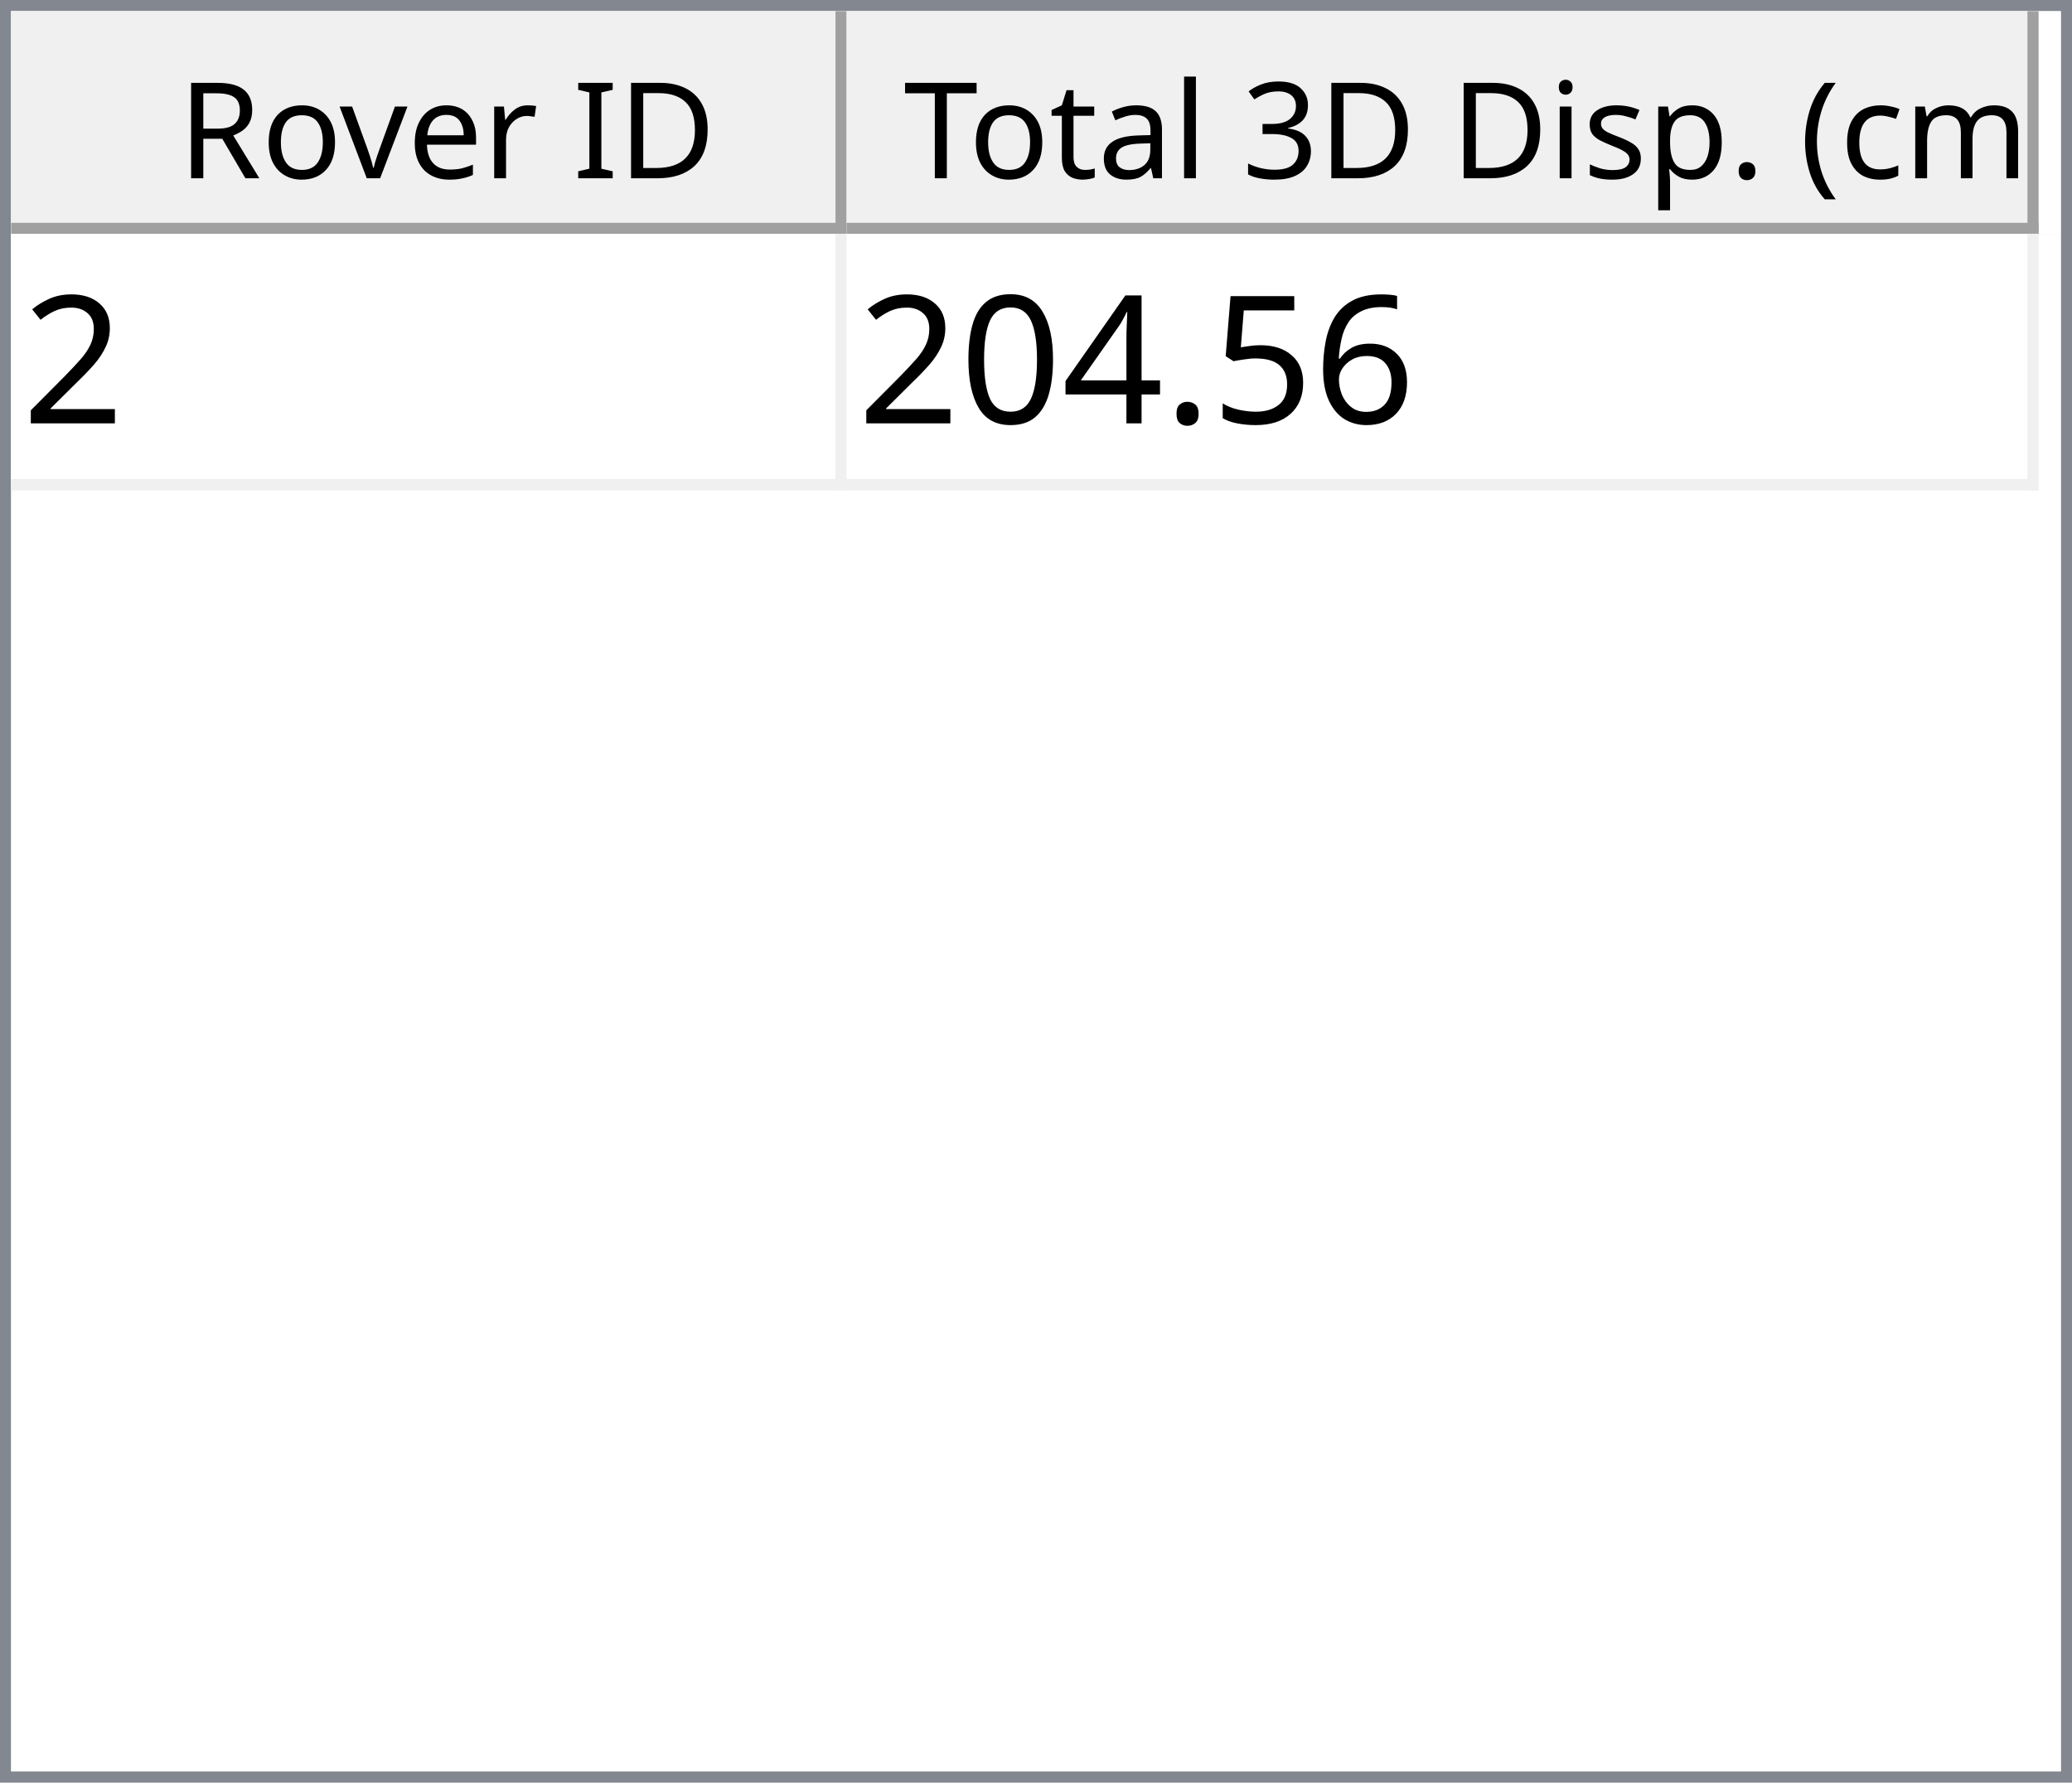
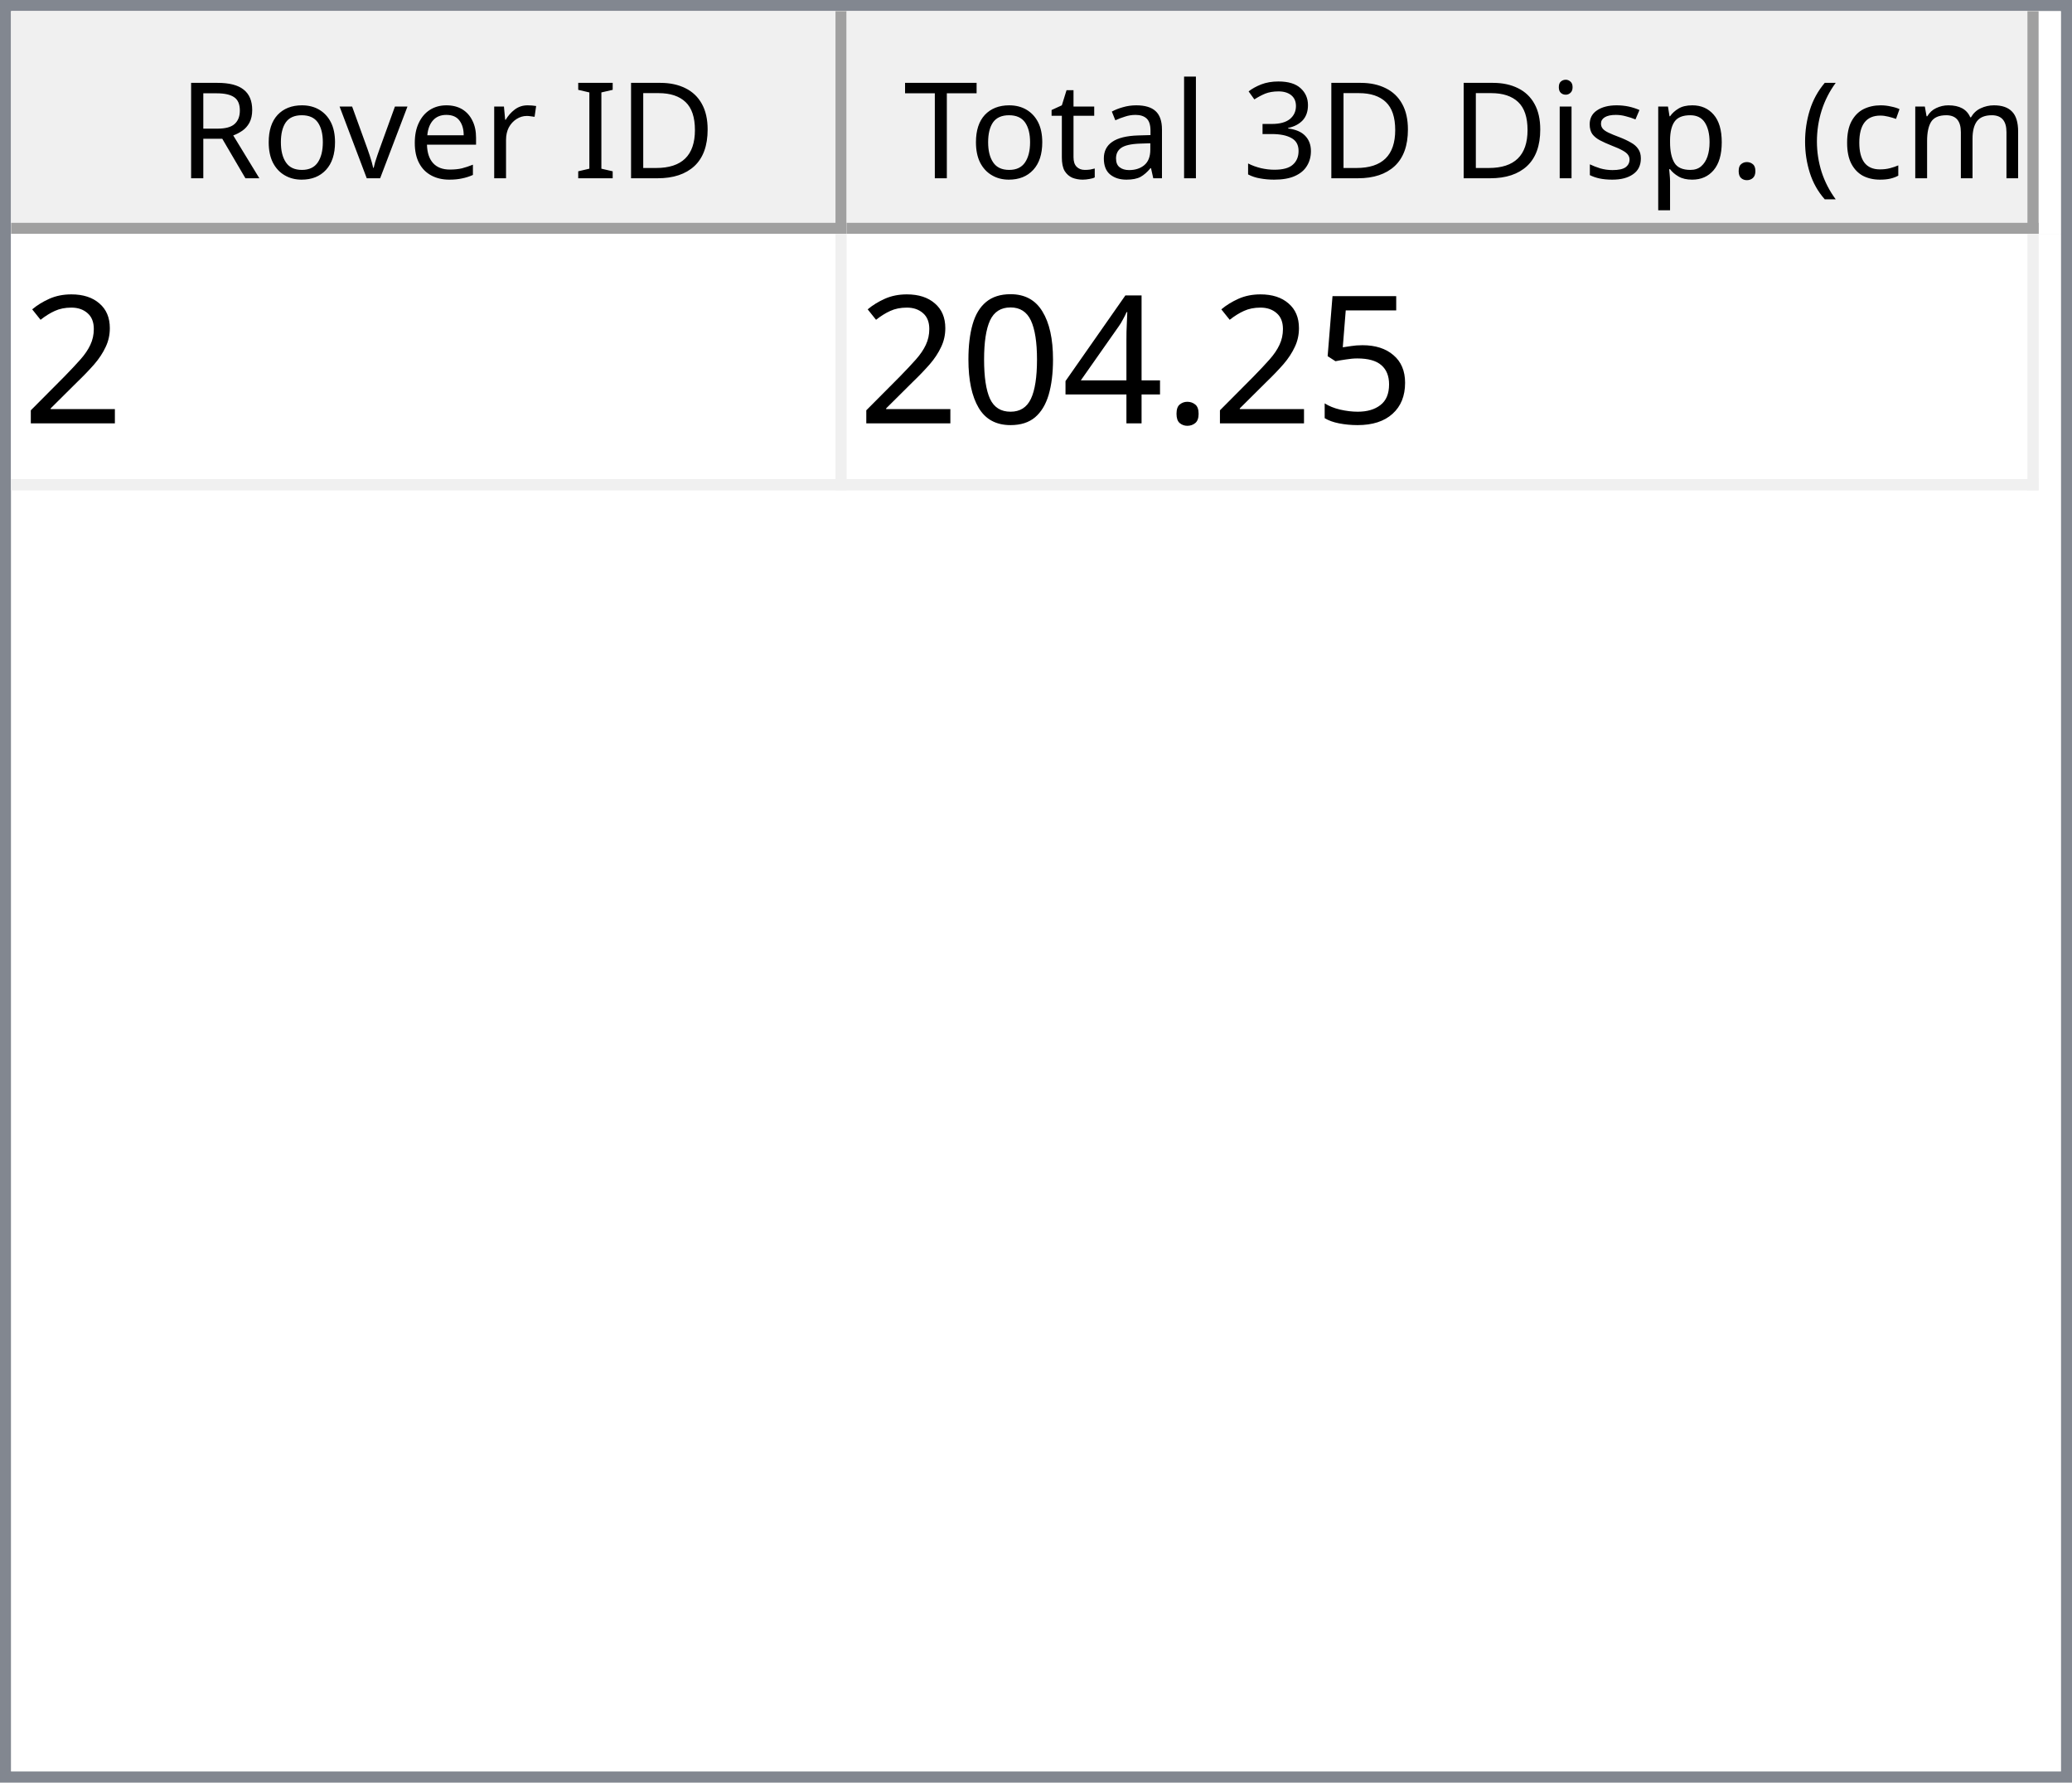
<svg xmlns="http://www.w3.org/2000/svg" style="fill-opacity:1; color-rendering:auto; color-interpolation:auto; text-rendering:auto; stroke:black; stroke-linecap:square; stroke-miterlimit:10; shape-rendering:auto; stroke-opacity:1; fill:black; stroke-dasharray:none; font-weight:normal; stroke-width:1; font-family:'Dialog'; font-style:normal; stroke-linejoin:miter; font-size:12px; stroke-dashoffset:0; image-rendering:auto;" width="186" height="160">
  <defs id="genericDefs" />
  <g>
    <defs id="defs1">
      <clipPath clipPathUnits="userSpaceOnUse" id="clipPath1">
        <path d="M0 0 L186 0 L186 160 L0 160 L0 0 Z" />
      </clipPath>
      <clipPath clipPathUnits="userSpaceOnUse" id="clipPath2">
        <path d="M0 0 L0 160 L186 160 L186 0 Z" />
      </clipPath>
      <clipPath clipPathUnits="userSpaceOnUse" id="clipPath3">
        <path d="M0 0 L0 20 L184 20 L184 0 Z" />
      </clipPath>
      <clipPath clipPathUnits="userSpaceOnUse" id="clipPath4">
        <path d="M0 0 L0 20 L75 20 L75 0 Z" />
      </clipPath>
      <clipPath clipPathUnits="userSpaceOnUse" id="clipPath5">
        <path d="M1 1 L1 19 L74 19 L74 1 Z" />
      </clipPath>
      <clipPath clipPathUnits="userSpaceOnUse" id="clipPath6">
        <path d="M0 0 L0 18 L73 18 L73 0 Z" />
      </clipPath>
      <clipPath clipPathUnits="userSpaceOnUse" id="clipPath7">
        <path d="M-0.5 -0.5 L-0.5 19.5 L74.5 19.5 L74.5 -0.5 Z" />
      </clipPath>
      <clipPath clipPathUnits="userSpaceOnUse" id="clipPath8">
        <path d="M0 0 L0 20 L107 20 L107 0 Z" />
      </clipPath>
      <clipPath clipPathUnits="userSpaceOnUse" id="clipPath9">
        <path d="M1 1 L1 19 L106 19 L106 1 Z" />
      </clipPath>
      <clipPath clipPathUnits="userSpaceOnUse" id="clipPath10">
        <path d="M0 0 L0 18 L105 18 L105 0 Z" />
      </clipPath>
      <clipPath clipPathUnits="userSpaceOnUse" id="clipPath11">
        <path d="M-0.5 -0.5 L-0.5 19.5 L106.5 19.5 L106.5 -0.5 Z" />
      </clipPath>
      <clipPath clipPathUnits="userSpaceOnUse" id="clipPath12">
        <path d="M0 0 L0 138 L184 138 L184 0 Z" />
      </clipPath>
      <clipPath clipPathUnits="userSpaceOnUse" id="clipPath13">
        <path d="M0 0 L0 23 L182 23 L182 0 Z" />
      </clipPath>
      <clipPath clipPathUnits="userSpaceOnUse" id="clipPath14">
        <path d="M-0.5 -0.5 L-0.5 22.5 L181.5 22.5 L181.5 -0.5 Z" />
      </clipPath>
      <clipPath clipPathUnits="userSpaceOnUse" id="clipPath15">
        <path d="M0 0 L0 22 L74 22 L74 0 Z" />
      </clipPath>
      <clipPath clipPathUnits="userSpaceOnUse" id="clipPath16">
        <path d="M0 0 L0 22 L106 22 L106 0 Z" />
      </clipPath>
      <font horiz-adv-x="64.551" id="font1">
        <font-face ascent="107.91" descent="25.098" units-per-em="100" style="font-style:normal; font-family:Segoe UI; font-weight:normal;" />
        <missing-glyph horiz-adv-x="64.551" d="M8.109 0 L8.109 68.266 L56.453 68.266 L56.453 0 L8.109 0 ZM15.328 7.234 L49.219 7.234 L49.219 61.031 L15.328 61.031 L15.328 7.234 Z" />
        <glyph unicode="D" horiz-adv-x="70.117" d="M9.188 0 L9.188 70.016 L28.516 70.016 Q65.531 70.016 65.531 35.891 Q65.531 19.672 55.25 9.836 Q44.969 0 27.734 0 L9.188 0 ZM17.391 62.594 L17.391 7.422 L27.828 7.422 Q41.609 7.422 49.273 14.797 Q56.938 22.172 56.938 35.688 Q56.938 62.594 28.328 62.594 L17.391 62.594 Z" />
        <glyph unicode="I" horiz-adv-x="26.611" d="M17.391 0 L9.188 0 L9.188 70.016 L17.391 70.016 L17.391 0 Z" />
        <glyph unicode=" " horiz-adv-x="27.393" d="" />
        <glyph unicode="r" horiz-adv-x="34.766" d="M34.188 41.891 Q32.078 43.5 28.125 43.5 Q23 43.5 19.555 38.672 Q16.109 33.844 16.109 25.484 L16.109 0 L8.109 0 L8.109 50 L16.109 50 L16.109 39.703 L16.312 39.703 Q18.016 44.969 21.531 47.922 Q25.047 50.875 29.391 50.875 Q32.516 50.875 34.188 50.203 L34.188 41.891 Z" />
        <glyph unicode="e" horiz-adv-x="52.295" d="M48.297 23 L12.984 23 Q13.188 14.656 17.484 10.109 Q21.781 5.562 29.297 5.562 Q37.75 5.562 44.828 11.141 L44.828 3.609 Q38.234 -1.172 27.391 -1.172 Q16.797 -1.172 10.742 5.641 Q4.688 12.453 4.688 24.812 Q4.688 36.469 11.305 43.82 Q17.922 51.172 27.734 51.172 Q37.547 51.172 42.922 44.828 Q48.297 38.484 48.297 27.203 L48.297 23 ZM40.094 29.781 Q40.047 36.719 36.75 40.578 Q33.453 44.438 27.594 44.438 Q21.922 44.438 17.969 40.383 Q14.016 36.328 13.094 29.781 L40.094 29.781 Z" />
        <glyph unicode="v" horiz-adv-x="47.9" d="M47.406 50 L27.484 0 L19.625 0 L0.688 50 L9.469 50 L22.172 13.672 Q23.578 9.672 23.922 6.688 L24.125 6.688 Q24.609 10.453 25.688 13.484 L38.969 50 L47.406 50 Z" />
        <glyph unicode="o" horiz-adv-x="58.594" d="M29 -1.172 Q17.922 -1.172 11.305 5.836 Q4.688 12.844 4.688 24.422 Q4.688 37.016 11.57 44.094 Q18.453 51.172 30.172 51.172 Q41.359 51.172 47.633 44.289 Q53.906 37.406 53.906 25.203 Q53.906 13.234 47.141 6.031 Q40.375 -1.172 29 -1.172 ZM29.594 44.438 Q21.875 44.438 17.383 39.188 Q12.891 33.938 12.891 24.703 Q12.891 15.828 17.43 10.695 Q21.969 5.562 29.594 5.562 Q37.359 5.562 41.531 10.594 Q45.703 15.625 45.703 24.906 Q45.703 34.281 41.531 39.359 Q37.359 44.438 29.594 44.438 Z" />
        <glyph unicode="R" horiz-adv-x="59.814" d="M59.375 0 L49.609 0 L37.891 19.625 Q36.281 22.359 34.766 24.289 Q33.25 26.219 31.664 27.438 Q30.078 28.656 28.25 29.219 Q26.422 29.781 24.125 29.781 L17.391 29.781 L17.391 0 L9.188 0 L9.188 70.016 L30.078 70.016 Q34.672 70.016 38.555 68.867 Q42.438 67.719 45.289 65.375 Q48.141 63.031 49.758 59.547 Q51.375 56.062 51.375 51.375 Q51.375 47.703 50.273 44.656 Q49.172 41.609 47.148 39.211 Q45.125 36.812 42.266 35.133 Q39.406 33.453 35.844 32.516 L35.844 32.328 Q37.594 31.547 38.891 30.547 Q40.188 29.547 41.359 28.18 Q42.531 26.812 43.68 25.078 Q44.828 23.344 46.234 21.047 L59.375 0 ZM17.391 62.594 L17.391 37.203 L28.516 37.203 Q31.594 37.203 34.203 38.133 Q36.812 39.062 38.719 40.797 Q40.625 42.531 41.703 45.047 Q42.781 47.562 42.781 50.688 Q42.781 56.297 39.141 59.445 Q35.5 62.594 28.609 62.594 L17.391 62.594 Z" />
        <glyph unicode=")" horiz-adv-x="30.176" d="M8.297 -15.922 L1.172 -15.922 Q16.406 2.344 16.406 26.812 Q16.406 51.469 1.078 70.016 L8.297 70.016 Q23.531 52.156 23.531 26.703 Q23.531 1.375 8.297 -15.922 Z" />
        <glyph unicode="m" horiz-adv-x="86.133" d="M79.109 0 L71.094 0 L71.094 28.719 Q71.094 37.016 68.531 40.727 Q65.969 44.438 59.906 44.438 Q54.781 44.438 51.195 39.75 Q47.609 35.062 47.609 28.516 L47.609 0 L39.594 0 L39.594 29.688 Q39.594 44.438 28.219 44.438 Q22.953 44.438 19.531 40.016 Q16.109 35.594 16.109 28.516 L16.109 0 L8.109 0 L8.109 50 L16.109 50 L16.109 42.094 L16.312 42.094 Q21.625 51.172 31.844 51.172 Q36.969 51.172 40.773 48.312 Q44.578 45.453 46 40.828 Q51.562 51.172 62.594 51.172 Q79.109 51.172 79.109 30.812 L79.109 0 Z" />
        <glyph unicode="c" horiz-adv-x="46.191" d="M42.188 2.297 Q36.422 -1.172 28.516 -1.172 Q17.828 -1.172 11.258 5.789 Q4.688 12.75 4.688 23.828 Q4.688 36.188 11.766 43.68 Q18.844 51.172 30.672 51.172 Q37.25 51.172 42.281 48.734 L42.281 40.531 Q36.719 44.438 30.375 44.438 Q22.703 44.438 17.797 38.945 Q12.891 33.453 12.891 24.516 Q12.891 15.719 17.508 10.641 Q22.125 5.562 29.891 5.562 Q36.422 5.562 42.188 9.906 L42.188 2.297 Z" />
        <glyph unicode="(" horiz-adv-x="30.176" d="M29.109 -15.922 L21.969 -15.922 Q6.844 1.375 6.844 26.703 Q6.844 52.156 21.969 70.016 L29.203 70.016 Q13.875 51.469 13.875 26.812 Q13.875 2.344 29.109 -15.922 Z" />
        <glyph unicode="." horiz-adv-x="21.68" d="M10.891 -1.078 Q8.641 -1.078 7.055 0.539 Q5.469 2.156 5.469 4.391 Q5.469 6.641 7.055 8.273 Q8.641 9.906 10.891 9.906 Q13.188 9.906 14.797 8.273 Q16.406 6.641 16.406 4.391 Q16.406 2.156 14.797 0.539 Q13.188 -1.078 10.891 -1.078 Z" />
        <glyph unicode="p" horiz-adv-x="58.789" d="M16.312 7.234 L16.109 7.234 L16.109 -23 L8.109 -23 L8.109 50 L16.109 50 L16.109 41.219 L16.312 41.219 Q22.219 51.172 33.594 51.172 Q43.266 51.172 48.688 44.461 Q54.109 37.75 54.109 26.469 Q54.109 13.922 48 6.375 Q41.891 -1.172 31.297 -1.172 Q21.578 -1.172 16.312 7.234 ZM16.109 27.391 L16.109 20.406 Q16.109 14.203 20.141 9.883 Q24.172 5.562 30.375 5.562 Q37.641 5.562 41.773 11.133 Q45.906 16.703 45.906 26.609 Q45.906 34.969 42.047 39.703 Q38.188 44.438 31.594 44.438 Q24.609 44.438 20.359 39.578 Q16.109 34.719 16.109 27.391 Z" />
        <glyph unicode="s" horiz-adv-x="42.432" d="M5.078 1.812 L5.078 10.406 Q11.625 5.562 19.484 5.562 Q30.031 5.562 30.031 12.594 Q30.031 14.594 29.125 15.992 Q28.219 17.391 26.68 18.461 Q25.141 19.531 23.07 20.383 Q21 21.234 18.609 22.172 Q15.281 23.484 12.766 24.828 Q10.25 26.172 8.57 27.859 Q6.891 29.547 6.031 31.695 Q5.172 33.844 5.172 36.719 Q5.172 40.234 6.789 42.945 Q8.406 45.656 11.086 47.484 Q13.766 49.312 17.211 50.242 Q20.656 51.172 24.312 51.172 Q30.812 51.172 35.938 48.922 L35.938 40.828 Q30.422 44.438 23.25 44.438 Q21 44.438 19.195 43.922 Q17.391 43.406 16.094 42.477 Q14.797 41.547 14.086 40.258 Q13.375 38.969 13.375 37.406 Q13.375 35.453 14.086 34.133 Q14.797 32.812 16.164 31.789 Q17.531 30.766 19.484 29.938 Q21.438 29.109 23.922 28.125 Q27.25 26.859 29.883 25.516 Q32.516 24.172 34.375 22.484 Q36.234 20.797 37.234 18.602 Q38.234 16.406 38.234 13.375 Q38.234 9.672 36.602 6.938 Q34.969 4.203 32.234 2.398 Q29.5 0.594 25.93 -0.289 Q22.359 -1.172 18.453 -1.172 Q10.75 -1.172 5.078 1.812 Z" />
        <glyph unicode="i" horiz-adv-x="24.219" d="M12.203 62.703 Q10.062 62.703 8.547 64.164 Q7.031 65.625 7.031 67.875 Q7.031 70.125 8.547 71.609 Q10.062 73.094 12.203 73.094 Q14.406 73.094 15.945 71.609 Q17.484 70.125 17.484 67.875 Q17.484 65.719 15.945 64.211 Q14.406 62.703 12.203 62.703 ZM16.109 0 L8.109 0 L8.109 50 L16.109 50 L16.109 0 Z" />
        <glyph unicode="3" horiz-adv-x="53.906" d="M46.531 19.828 Q46.531 15.094 44.75 11.211 Q42.969 7.328 39.719 4.57 Q36.469 1.812 31.93 0.297 Q27.391 -1.219 21.922 -1.219 Q11.922 -1.219 6 2.594 L6 11.188 Q13.094 5.609 22.219 5.609 Q25.875 5.609 28.828 6.539 Q31.781 7.469 33.906 9.227 Q36.031 10.984 37.18 13.477 Q38.328 15.969 38.328 19.094 Q38.328 32.812 18.797 32.812 L12.984 32.812 L12.984 39.594 L18.5 39.594 Q35.797 39.594 35.797 52.484 Q35.797 64.406 22.609 64.406 Q15.188 64.406 8.688 59.422 L8.688 67.188 Q15.375 71.188 24.609 71.188 Q29 71.188 32.57 69.969 Q36.141 68.75 38.68 66.555 Q41.219 64.359 42.609 61.281 Q44 58.203 44 54.5 Q44 40.672 30.031 36.719 L30.031 36.531 Q33.594 36.141 36.625 34.797 Q39.656 33.453 41.852 31.305 Q44.047 29.156 45.289 26.25 Q46.531 23.344 46.531 19.828 Z" />
        <glyph unicode="l" horiz-adv-x="24.219" d="M16.109 0 L8.109 0 L8.109 74.031 L16.109 74.031 L16.109 0 Z" />
        <glyph unicode="a" horiz-adv-x="50.879" d="M43.891 0 L35.891 0 L35.891 7.812 L35.688 7.812 Q30.469 -1.172 20.312 -1.172 Q12.844 -1.172 8.617 2.781 Q4.391 6.734 4.391 13.281 Q4.391 27.297 20.906 29.594 L35.891 31.688 Q35.891 44.438 25.594 44.438 Q16.547 44.438 9.281 38.281 L9.281 46.484 Q16.656 51.172 26.266 51.172 Q43.891 51.172 43.891 32.516 L43.891 0 ZM35.891 25.297 L23.828 23.641 Q18.266 22.859 15.43 20.875 Q12.594 18.891 12.594 13.875 Q12.594 10.203 15.211 7.883 Q17.828 5.562 22.172 5.562 Q28.125 5.562 32.008 9.742 Q35.891 13.922 35.891 20.312 L35.891 25.297 Z" />
        <glyph unicode="t" horiz-adv-x="33.887" d="M31.297 0.484 Q28.469 -1.078 23.828 -1.078 Q10.688 -1.078 10.688 13.578 L10.688 43.172 L2.094 43.172 L2.094 50 L10.688 50 L10.688 62.203 L18.703 64.797 L18.703 50 L31.297 50 L31.297 43.172 L18.703 43.172 L18.703 14.984 Q18.703 9.969 20.414 7.82 Q22.125 5.672 26.078 5.672 Q29.109 5.672 31.297 7.328 L31.297 0.484 Z" />
        <glyph unicode="T" horiz-adv-x="52.393" d="M50.594 62.594 L30.375 62.594 L30.375 0 L22.172 0 L22.172 62.594 L2 62.594 L2 70.016 L50.594 70.016 L50.594 62.594 Z" />
      </font>
      <font horiz-adv-x="75.0" id="font2">
        <font-face ascent="100.537" descent="21.973" units-per-em="100" style="font-style:normal; font-family:sans-serif; font-weight:normal;" />
        <missing-glyph horiz-adv-x="75.0" d="M12.5 0 L12.5 62.5 L62.5 62.5 L62.5 0 L12.5 0 ZM14.062 1.562 L60.938 1.562 L60.938 60.938 L14.062 60.938 L14.062 1.562 Z" />
        <glyph unicode="2" horiz-adv-x="55.615" d="M50.344 8.453 L50.344 0 L3.031 0 Q2.938 3.172 4.047 6.109 Q5.859 10.938 9.836 15.625 Q13.812 20.312 21.344 26.469 Q33.016 36.031 37.117 41.625 Q41.219 47.219 41.219 52.203 Q41.219 57.422 37.477 61.008 Q33.734 64.594 27.734 64.594 Q21.391 64.594 17.578 60.789 Q13.766 56.984 13.719 50.25 L4.688 51.172 Q5.609 61.281 11.664 66.578 Q17.719 71.875 27.938 71.875 Q38.234 71.875 44.242 66.164 Q50.25 60.453 50.25 52 Q50.25 47.703 48.492 43.555 Q46.734 39.406 42.656 34.812 Q38.578 30.219 29.109 22.219 Q21.188 15.578 18.945 13.211 Q16.703 10.844 15.234 8.453 L50.344 8.453 Z" />
-         <glyph unicode="6" horiz-adv-x="55.615" d="M49.75 54.047 L41.016 53.375 Q39.844 58.547 37.703 60.891 Q34.125 64.656 28.906 64.656 Q24.703 64.656 21.531 62.312 Q17.391 59.281 14.992 53.469 Q12.594 47.656 12.5 36.922 Q15.672 41.75 20.266 44.094 Q24.859 46.438 29.891 46.438 Q38.672 46.438 44.852 39.969 Q51.031 33.5 51.031 23.25 Q51.031 16.5 48.125 10.719 Q45.219 4.938 40.141 1.859 Q35.062 -1.219 28.609 -1.219 Q17.625 -1.219 10.695 6.859 Q3.766 14.938 3.766 33.5 Q3.766 54.25 11.422 63.672 Q18.109 71.875 29.438 71.875 Q37.891 71.875 43.289 67.141 Q48.688 62.406 49.75 54.047 ZM13.875 23.188 Q13.875 18.656 15.797 14.508 Q17.719 10.359 21.188 8.18 Q24.656 6 28.469 6 Q34.031 6 38.039 10.492 Q42.047 14.984 42.047 22.703 Q42.047 30.125 38.086 34.398 Q34.125 38.672 28.125 38.672 Q22.172 38.672 18.023 34.398 Q13.875 30.125 13.875 23.188 Z" />
        <glyph unicode="5" horiz-adv-x="55.615" d="M4.156 18.75 L13.375 19.531 Q14.406 12.797 18.141 9.398 Q21.875 6 27.156 6 Q33.5 6 37.891 10.789 Q42.281 15.578 42.281 23.484 Q42.281 31 38.062 35.352 Q33.844 39.703 27 39.703 Q22.75 39.703 19.336 37.773 Q15.922 35.844 13.969 32.766 L5.719 33.844 L12.641 70.609 L48.25 70.609 L48.25 62.203 L19.672 62.203 L15.828 42.969 Q22.266 47.469 29.344 47.469 Q38.719 47.469 45.164 40.969 Q51.609 34.469 51.609 24.266 Q51.609 14.547 45.953 7.469 Q39.062 -1.219 27.156 -1.219 Q17.391 -1.219 11.211 4.25 Q5.031 9.719 4.156 18.75 Z" />
        <glyph unicode="." horiz-adv-x="27.783" d="M9.078 0 L9.078 10.016 L19.094 10.016 L19.094 0 L9.078 0 Z" />
        <glyph unicode="4" horiz-adv-x="55.615" d="M32.328 0 L32.328 17.141 L1.266 17.141 L1.266 25.203 L33.938 71.578 L41.109 71.578 L41.109 25.203 L50.781 25.203 L50.781 17.141 L41.109 17.141 L41.109 0 L32.328 0 ZM32.328 25.203 L32.328 57.469 L9.906 25.203 L32.328 25.203 Z" />
        <glyph unicode="0" horiz-adv-x="55.615" d="M4.156 35.297 Q4.156 48 6.766 55.742 Q9.375 63.484 14.523 67.68 Q19.672 71.875 27.484 71.875 Q33.25 71.875 37.594 69.555 Q41.938 67.234 44.773 62.867 Q47.609 58.5 49.219 52.227 Q50.828 45.953 50.828 35.297 Q50.828 22.703 48.242 14.969 Q45.656 7.234 40.508 3.008 Q35.359 -1.219 27.484 -1.219 Q17.141 -1.219 11.234 6.203 Q4.156 15.141 4.156 35.297 ZM13.188 35.297 Q13.188 17.672 17.312 11.836 Q21.438 6 27.484 6 Q33.547 6 37.672 11.859 Q41.797 17.719 41.797 35.297 Q41.797 52.984 37.672 58.789 Q33.547 64.594 27.391 64.594 Q21.344 64.594 17.719 59.469 Q13.188 52.938 13.188 35.297 Z" />
      </font>
    </defs>
    <g style="fill:white; stroke:white;">
      <rect x="0" y="0" width="186" style="clip-path:url(#clipPath1); stroke:none;" height="160" />
    </g>
    <g style="fill:white; text-rendering:optimizeSpeed; color-rendering:optimizeSpeed; image-rendering:optimizeSpeed; shape-rendering:crispEdges; stroke:white; color-interpolation:sRGB;">
      <rect x="0" width="186" height="160" y="0" style="stroke:none;" />
      <path style="stroke:none;" d="M0 160 L186 160 L186 0 L0 0 Z" />
    </g>
    <g style="fill:rgb(240,240,240); font-family:'Segoe UI'; stroke:rgb(240,240,240);">
      <rect x="0" y="0" width="186" style="clip-path:url(#clipPath2); stroke:none;" height="160" />
    </g>
    <g style="fill:rgb(130,135,144); font-family:'Segoe UI'; stroke:rgb(130,135,144);">
      <path d="M0 0 L186 0 L186 160 L0 160 L0 0 ZM1 1 L185 1 L185 159 L1 159 L1 1 Z" style="fill-rule:evenodd; clip-path:url(#clipPath2); stroke:none;" />
    </g>
    <g style="fill:white; font-family:'Segoe UI'; stroke:white;" transform="translate(1,1)">
      <rect x="0" y="0" width="184" style="clip-path:url(#clipPath3); stroke:none;" height="20" />
    </g>
    <g style="fill:rgb(240,240,240); font-family:'Segoe UI'; stroke:rgb(240,240,240);" transform="translate(1,1)">
      <rect x="0" y="0" width="75" style="clip-path:url(#clipPath4); stroke:none;" height="20" />
    </g>
    <g style="font-family:'Segoe UI';" transform="translate(2,2)">
      <text x="14" xml:space="preserve" y="14" style="clip-path:url(#clipPath6); stroke:none;">Rover ID</text>
    </g>
    <g style="fill:rgb(160,160,160); font-family:'Segoe UI'; stroke:rgb(160,160,160); stroke-linejoin:bevel;" transform="translate(1.5,1.5)">
      <line x1="74" x2="74" y1="0" style="fill:none; clip-path:url(#clipPath7);" y2="19" />
    </g>
    <g style="fill:rgb(160,160,160); font-family:'Segoe UI'; stroke:rgb(160,160,160); stroke-linejoin:bevel;" transform="matrix(1,0,0,1,1,1) translate(0.5,0.5)">
      <line x1="0" x2="74" y1="19" style="fill:none; clip-path:url(#clipPath7);" y2="19" />
    </g>
    <g style="fill:rgb(240,240,240); font-family:'Segoe UI'; stroke:rgb(240,240,240);" transform="translate(76,1)">
      <rect x="0" y="0" width="107" style="clip-path:url(#clipPath8); stroke:none;" height="20" />
    </g>
    <g style="font-family:'Segoe UI';" transform="translate(77,2)">
      <text x="1" xml:space="preserve" y="14" style="clip-path:url(#clipPath10); stroke:none;"> Total 3D Disp. (cm)</text>
    </g>
    <g style="fill:rgb(160,160,160); font-family:'Segoe UI'; stroke:rgb(160,160,160); stroke-linejoin:bevel;" transform="translate(76.5,1.5)">
      <line x1="106" x2="106" y1="0" style="fill:none; clip-path:url(#clipPath11);" y2="19" />
    </g>
    <g style="fill:rgb(160,160,160); font-family:'Segoe UI'; stroke:rgb(160,160,160); stroke-linejoin:bevel;" transform="matrix(1,0,0,1,76,1) translate(0.5,0.5)">
      <line x1="0" x2="106" y1="19" style="fill:none; clip-path:url(#clipPath11);" y2="19" />
    </g>
    <g style="fill:white; font-family:'Segoe UI'; stroke:white;" transform="translate(1,21)">
      <rect x="0" y="0" width="184" style="clip-path:url(#clipPath12); stroke:none;" height="138" />
    </g>
    <g style="fill:rgb(240,240,240); font-size:16px; font-family:sans-serif; stroke:rgb(240,240,240);" transform="translate(1,21)">
      <rect x="0" y="0" width="182" style="clip-path:url(#clipPath13); stroke:none;" height="23" />
      <line transform="translate(0.5,0.5)" x1="0" x2="181" y1="22" style="clip-path:url(#clipPath14); fill:none; stroke-linejoin:bevel;" y2="22" />
    </g>
    <g transform="matrix(1,0,0,1,1,21) translate(0.5,0.5)" style="fill:rgb(240,240,240); font-size:16px; font-family:sans-serif; stroke:rgb(240,240,240); stroke-linejoin:bevel;">
      <line x1="74" x2="74" y1="0" style="fill:none; clip-path:url(#clipPath14);" y2="22" />
    </g>
    <g transform="matrix(1,0,0,1,1,21) translate(0.5,0.5)" style="fill:rgb(240,240,240); font-size:16px; font-family:sans-serif; stroke:rgb(240,240,240); stroke-linejoin:bevel;">
      <line x1="181" x2="181" y1="0" style="fill:none; clip-path:url(#clipPath14);" y2="22" />
    </g>
    <g style="fill:white; font-size:16px; font-family:sans-serif; stroke:white;" transform="matrix(1,0,0,1,1,21)">
      <rect x="0" y="0" width="74" style="clip-path:url(#clipPath15); stroke:none;" height="22" />
      <text x="1" y="17" style="fill:black; clip-path:url(#clipPath15); stroke:none;" xml:space="preserve">2</text>
    </g>
    <g style="fill:white; font-size:16px; font-family:sans-serif; stroke:white;" transform="matrix(1,0,0,1,1,21) translate(75,0)">
      <rect x="0" y="0" width="106" style="clip-path:url(#clipPath16); stroke:none;" height="22" />
-       <text x="1" y="17" style="fill:black; clip-path:url(#clipPath16); stroke:none;" xml:space="preserve">204.56</text>
+       <text x="1" y="17" style="fill:black; clip-path:url(#clipPath16); stroke:none;" xml:space="preserve">204.25</text>
    </g>
  </g>
</svg>
